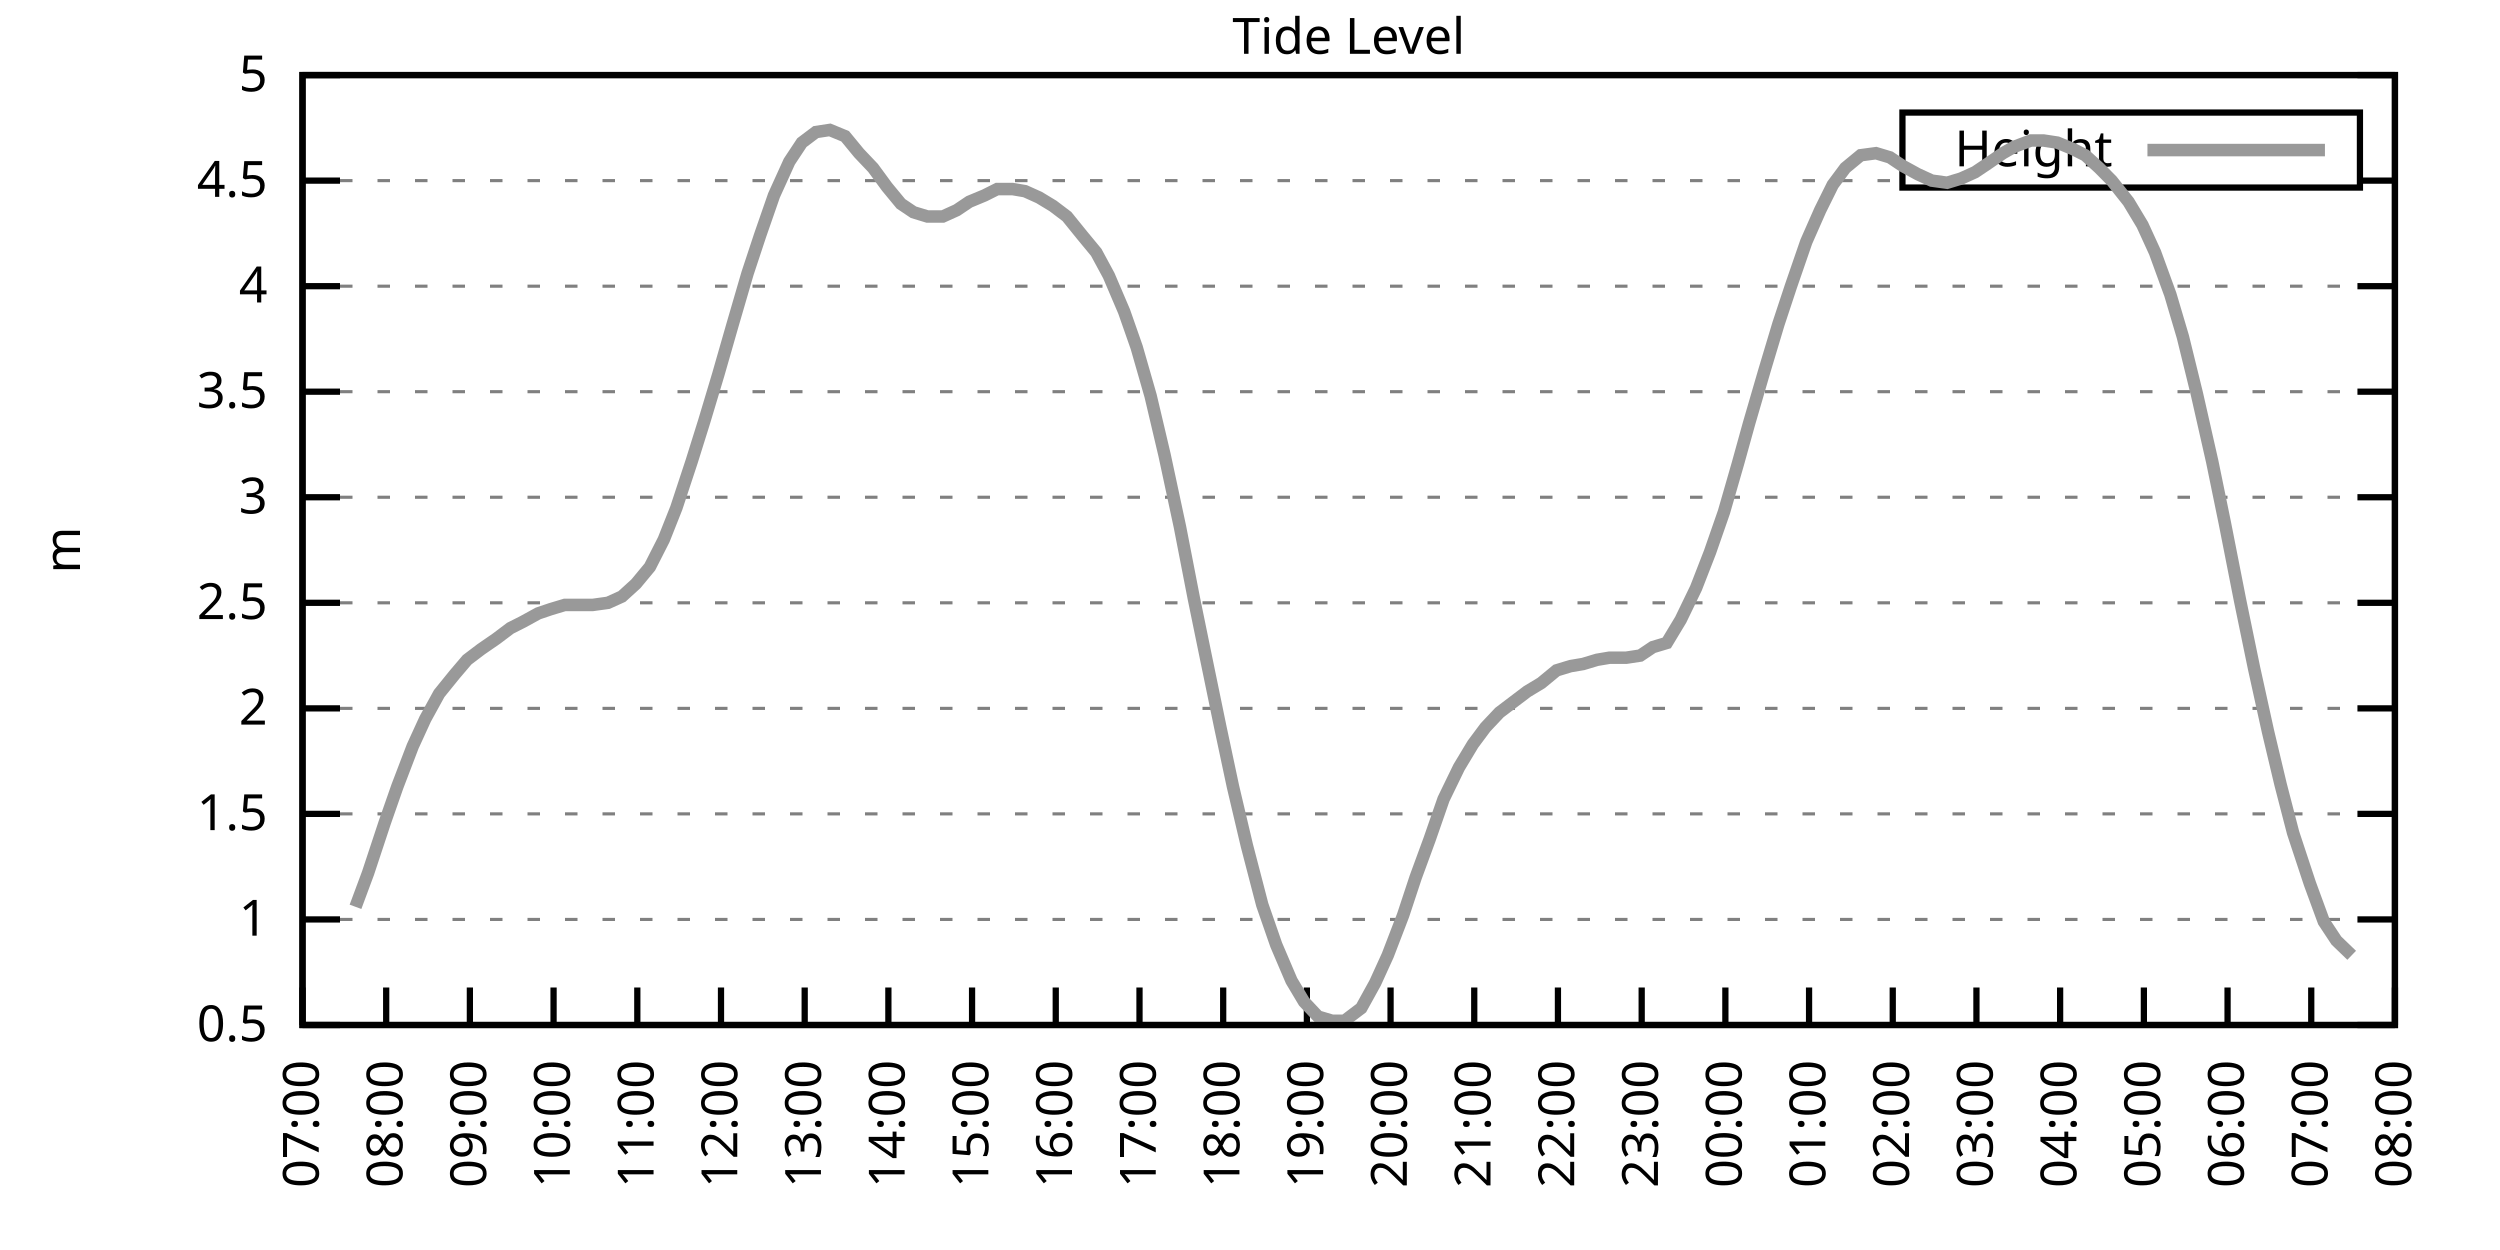
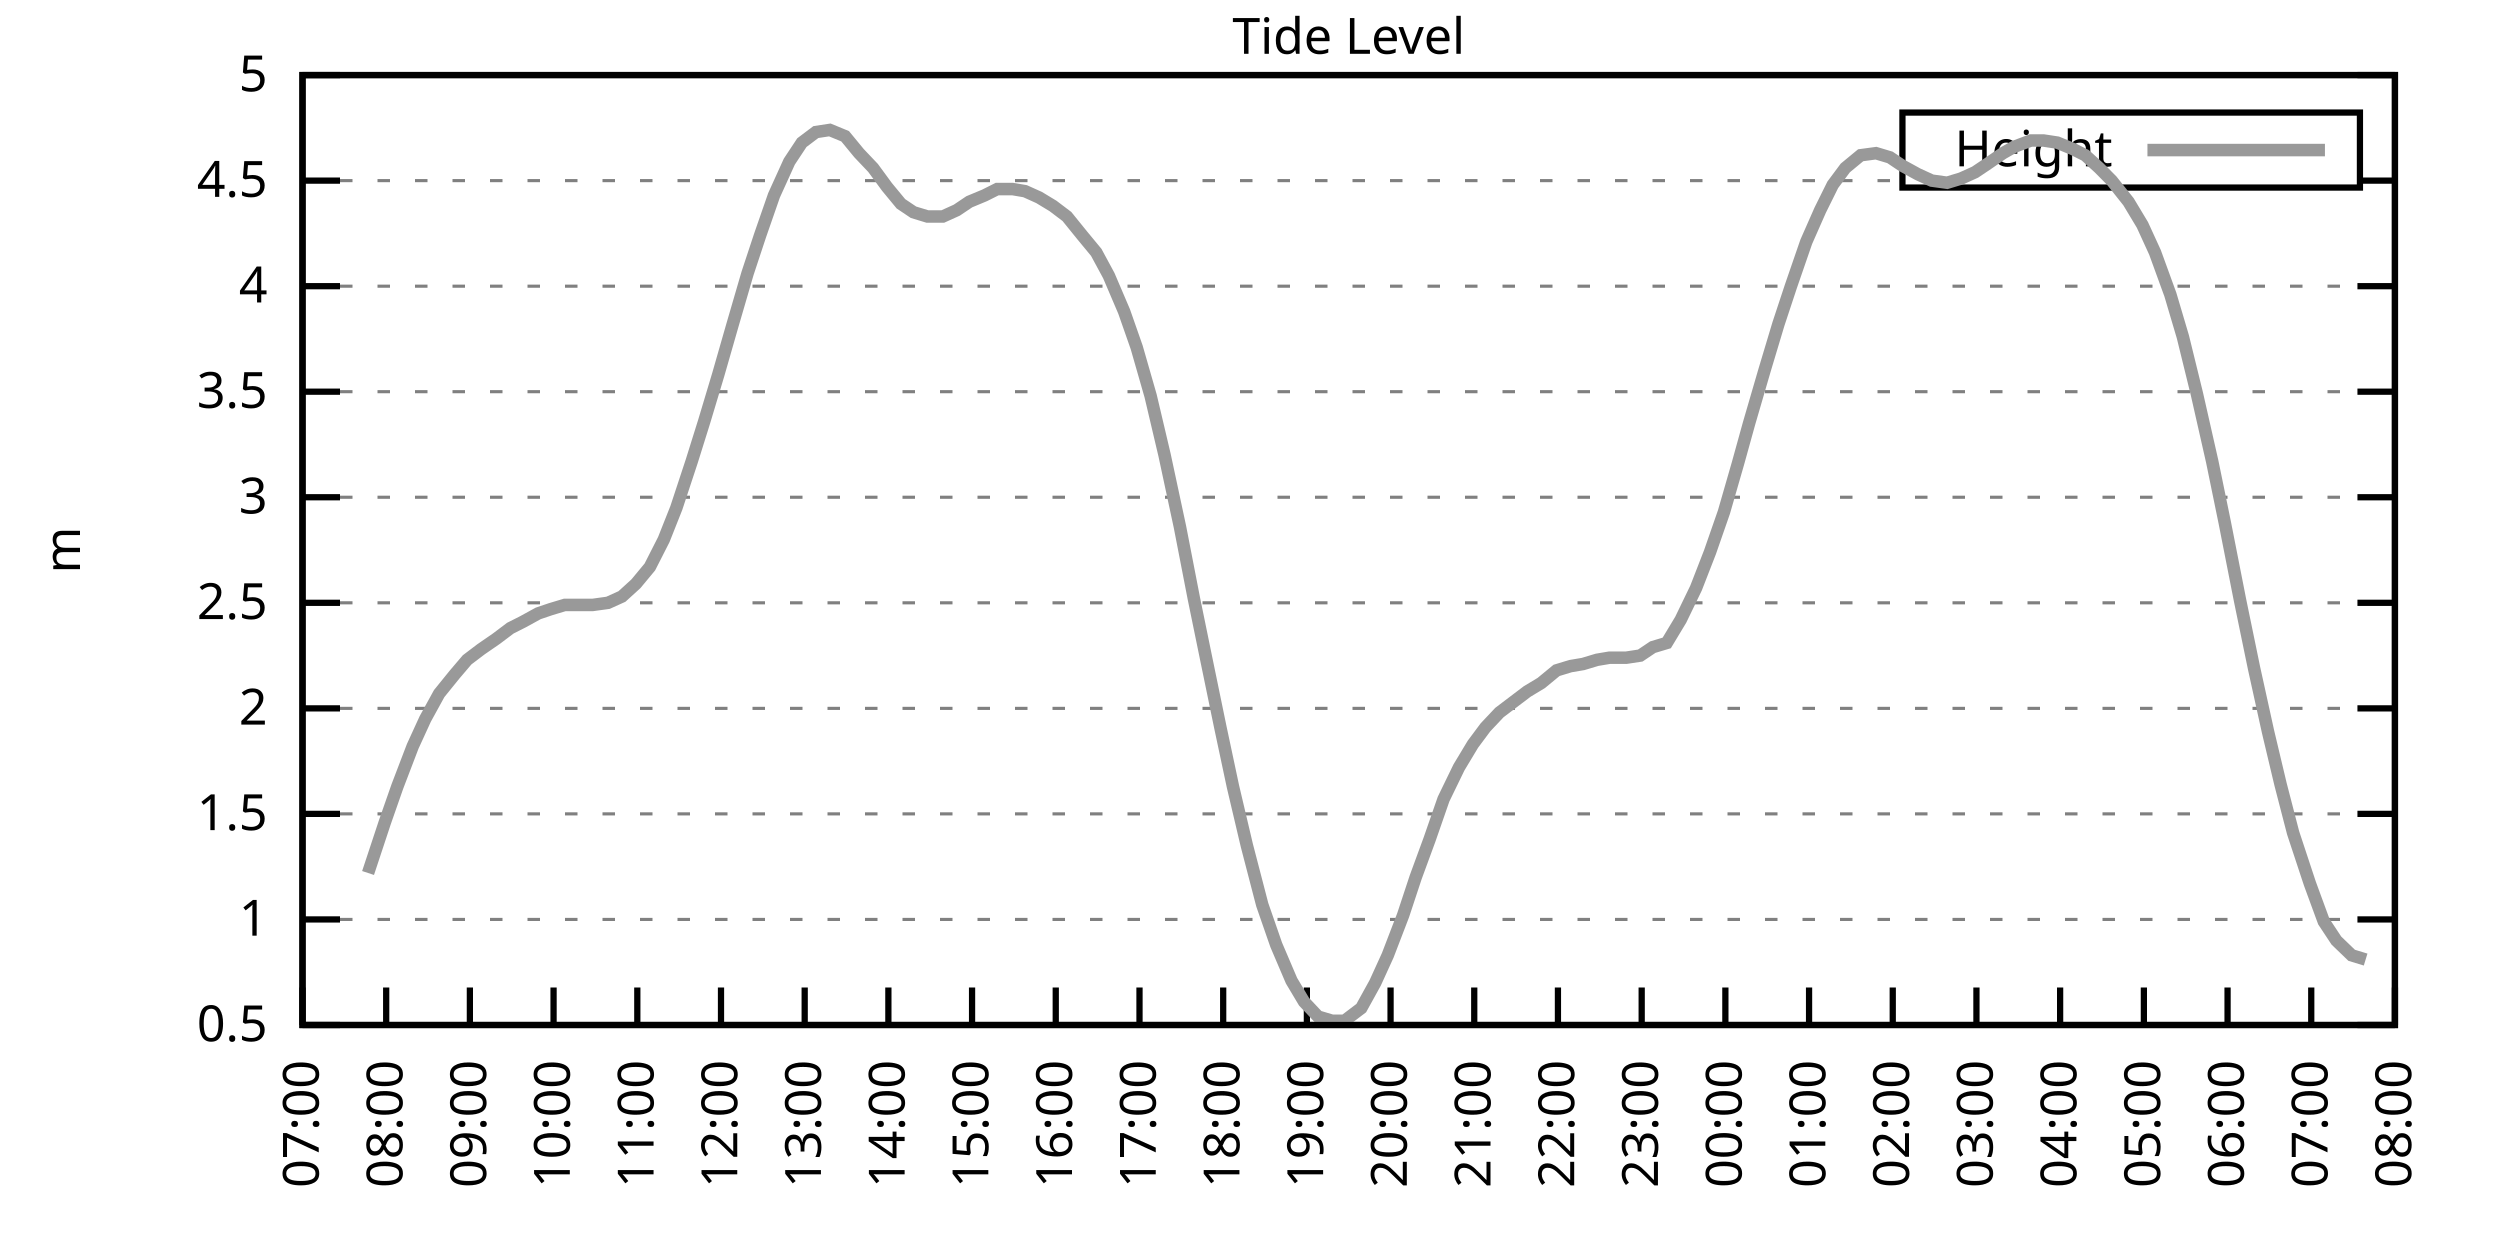
<svg xmlns="http://www.w3.org/2000/svg" xmlns:xlink="http://www.w3.org/1999/xlink" width="400" height="200" viewBox="0 0 400 200">
  <g id="gnuplot_canvas">
    <rect x="0" y="0" width="400" height="200" fill="none" />
    <defs>
      <circle id="gpDot" r="0.5" stroke-width="0.5" stroke="currentColor" />
      <path id="gpPt0" stroke-width="0.333" stroke="currentColor" d="M-1,0 h2 M0,-1 v2" />
      <path id="gpPt1" stroke-width="0.333" stroke="currentColor" d="M-1,-1 L1,1 M1,-1 L-1,1" />
      <path id="gpPt2" stroke-width="0.333" stroke="currentColor" d="M-1,0 L1,0 M0,-1 L0,1 M-1,-1 L1,1 M-1,1 L1,-1" />
      <rect id="gpPt3" stroke-width="0.333" stroke="currentColor" x="-1" y="-1" width="2" height="2" />
      <rect id="gpPt4" stroke-width="0.333" stroke="currentColor" fill="currentColor" x="-1" y="-1" width="2" height="2" />
      <circle id="gpPt5" stroke-width="0.333" stroke="currentColor" cx="0" cy="0" r="1" />
      <use xlink:href="#gpPt5" id="gpPt6" fill="currentColor" stroke="none" />
      <path id="gpPt7" stroke-width="0.333" stroke="currentColor" d="M0,-1.33 L-1.33,0.67 L1.33,0.67 z" />
      <use xlink:href="#gpPt7" id="gpPt8" fill="currentColor" stroke="none" />
      <use xlink:href="#gpPt7" id="gpPt9" stroke="currentColor" transform="rotate(180)" />
      <use xlink:href="#gpPt9" id="gpPt10" fill="currentColor" stroke="none" />
      <use xlink:href="#gpPt3" id="gpPt11" stroke="currentColor" transform="rotate(45)" />
      <use xlink:href="#gpPt11" id="gpPt12" fill="currentColor" stroke="none" />
      <path id="gpPt13" stroke-width="0.333" stroke="currentColor" d="M0,1.330 L1.265,0.411 L0.782,-1.067 L-0.782,-1.076 L-1.265,0.411 z" />
      <use xlink:href="#gpPt13" id="gpPt14" fill="currentColor" stroke="none" />
      <filter id="textbox" filterUnits="objectBoundingBox" x="0" y="0" height="1" width="1">
        <feFlood flood-color="white" flood-opacity="1" result="bgnd" />
        <feComposite in="SourceGraphic" in2="bgnd" operator="atop" />
      </filter>
      <filter id="greybox" filterUnits="objectBoundingBox" x="0" y="0" height="1" width="1">
        <feFlood flood-color="lightgrey" flood-opacity="1" result="grey" />
        <feComposite in="SourceGraphic" in2="grey" operator="atop" />
      </filter>
    </defs>
    <g fill="none" color="white" stroke="currentColor" stroke-width="1.00" stroke-linecap="butt" stroke-linejoin="miter">
</g>
    <g fill="none" color="black" stroke="currentColor" stroke-width="1.00" stroke-linecap="butt" stroke-linejoin="miter">
      <g stroke="none" shape-rendering="crispEdges">
        <polygon fill="rgb(255, 255, 255)" points="48.40,164.00 383.18,164.00 383.18,12.02 48.40,12.02 " />
      </g>
    </g>
    <g fill="none" color="black" stroke="currentColor" stroke-width="1.00" stroke-linecap="butt" stroke-linejoin="miter">
</g>
    <g fill="none" color="black" stroke="black" stroke-width="0.50" stroke-linecap="butt" stroke-linejoin="miter">
</g>
    <g fill="none" color="gray" stroke="currentColor" stroke-width="0.50" stroke-linecap="butt" stroke-linejoin="miter">
      <path stroke="gray" stroke-dasharray="2,4" class="gridline" d="M48.40,164.00 L383.19,164.00  " />
    </g>
    <g fill="none" color="gray" stroke="gray" stroke-width="1.00" stroke-linecap="butt" stroke-linejoin="miter">
</g>
    <g fill="none" color="black" stroke="currentColor" stroke-width="1.00" stroke-linecap="butt" stroke-linejoin="miter">
      <path stroke="black" d="M48.40,164.00 L54.40,164.00 M383.19,164.00 L377.19,164.00  " />
      <g transform="translate(42.80,166.60)" stroke="none" fill="black" font-family="Sans" font-size="8.00" text-anchor="end">
        <text>
          <tspan font-family="Sans"> 0.5</tspan>
        </text>
      </g>
    </g>
    <g fill="none" color="black" stroke="currentColor" stroke-width="1.00" stroke-linecap="butt" stroke-linejoin="miter">
</g>
    <g fill="none" color="black" stroke="black" stroke-width="0.50" stroke-linecap="butt" stroke-linejoin="miter">
</g>
    <g fill="none" color="gray" stroke="currentColor" stroke-width="0.50" stroke-linecap="butt" stroke-linejoin="miter">
      <path stroke="gray" stroke-dasharray="2,4" class="gridline" d="M48.40,147.11 L383.19,147.11  " />
    </g>
    <g fill="none" color="gray" stroke="gray" stroke-width="1.00" stroke-linecap="butt" stroke-linejoin="miter">
</g>
    <g fill="none" color="black" stroke="currentColor" stroke-width="1.00" stroke-linecap="butt" stroke-linejoin="miter">
      <path stroke="black" d="M48.40,147.11 L54.40,147.11 M383.19,147.11 L377.19,147.11  " />
      <g transform="translate(42.80,149.71)" stroke="none" fill="black" font-family="Sans" font-size="8.00" text-anchor="end">
        <text>
          <tspan font-family="Sans"> 1</tspan>
        </text>
      </g>
    </g>
    <g fill="none" color="black" stroke="currentColor" stroke-width="1.00" stroke-linecap="butt" stroke-linejoin="miter">
</g>
    <g fill="none" color="black" stroke="black" stroke-width="0.50" stroke-linecap="butt" stroke-linejoin="miter">
</g>
    <g fill="none" color="gray" stroke="currentColor" stroke-width="0.50" stroke-linecap="butt" stroke-linejoin="miter">
      <path stroke="gray" stroke-dasharray="2,4" class="gridline" d="M48.40,130.22 L383.19,130.22  " />
    </g>
    <g fill="none" color="gray" stroke="gray" stroke-width="1.00" stroke-linecap="butt" stroke-linejoin="miter">
</g>
    <g fill="none" color="black" stroke="currentColor" stroke-width="1.00" stroke-linecap="butt" stroke-linejoin="miter">
      <path stroke="black" d="M48.40,130.22 L54.40,130.22 M383.19,130.22 L377.19,130.22  " />
      <g transform="translate(42.80,132.82)" stroke="none" fill="black" font-family="Sans" font-size="8.00" text-anchor="end">
        <text>
          <tspan font-family="Sans"> 1.5</tspan>
        </text>
      </g>
    </g>
    <g fill="none" color="black" stroke="currentColor" stroke-width="1.00" stroke-linecap="butt" stroke-linejoin="miter">
</g>
    <g fill="none" color="black" stroke="black" stroke-width="0.50" stroke-linecap="butt" stroke-linejoin="miter">
</g>
    <g fill="none" color="gray" stroke="currentColor" stroke-width="0.50" stroke-linecap="butt" stroke-linejoin="miter">
      <path stroke="gray" stroke-dasharray="2,4" class="gridline" d="M48.40,113.34 L383.19,113.34  " />
    </g>
    <g fill="none" color="gray" stroke="gray" stroke-width="1.00" stroke-linecap="butt" stroke-linejoin="miter">
</g>
    <g fill="none" color="black" stroke="currentColor" stroke-width="1.00" stroke-linecap="butt" stroke-linejoin="miter">
      <path stroke="black" d="M48.40,113.34 L54.40,113.34 M383.19,113.34 L377.19,113.34  " />
      <g transform="translate(42.80,115.94)" stroke="none" fill="black" font-family="Sans" font-size="8.00" text-anchor="end">
        <text>
          <tspan font-family="Sans"> 2</tspan>
        </text>
      </g>
    </g>
    <g fill="none" color="black" stroke="currentColor" stroke-width="1.00" stroke-linecap="butt" stroke-linejoin="miter">
</g>
    <g fill="none" color="black" stroke="black" stroke-width="0.50" stroke-linecap="butt" stroke-linejoin="miter">
</g>
    <g fill="none" color="gray" stroke="currentColor" stroke-width="0.50" stroke-linecap="butt" stroke-linejoin="miter">
      <path stroke="gray" stroke-dasharray="2,4" class="gridline" d="M48.40,96.45 L383.19,96.45  " />
    </g>
    <g fill="none" color="gray" stroke="gray" stroke-width="1.00" stroke-linecap="butt" stroke-linejoin="miter">
</g>
    <g fill="none" color="black" stroke="currentColor" stroke-width="1.00" stroke-linecap="butt" stroke-linejoin="miter">
      <path stroke="black" d="M48.40,96.45 L54.40,96.45 M383.19,96.45 L377.19,96.45  " />
      <g transform="translate(42.80,99.05)" stroke="none" fill="black" font-family="Sans" font-size="8.00" text-anchor="end">
        <text>
          <tspan font-family="Sans"> 2.5</tspan>
        </text>
      </g>
    </g>
    <g fill="none" color="black" stroke="currentColor" stroke-width="1.00" stroke-linecap="butt" stroke-linejoin="miter">
</g>
    <g fill="none" color="black" stroke="black" stroke-width="0.50" stroke-linecap="butt" stroke-linejoin="miter">
</g>
    <g fill="none" color="gray" stroke="currentColor" stroke-width="0.50" stroke-linecap="butt" stroke-linejoin="miter">
      <path stroke="gray" stroke-dasharray="2,4" class="gridline" d="M48.40,79.56 L383.19,79.56  " />
    </g>
    <g fill="none" color="gray" stroke="gray" stroke-width="1.00" stroke-linecap="butt" stroke-linejoin="miter">
</g>
    <g fill="none" color="black" stroke="currentColor" stroke-width="1.00" stroke-linecap="butt" stroke-linejoin="miter">
      <path stroke="black" d="M48.40,79.56 L54.40,79.56 M383.19,79.56 L377.19,79.56  " />
      <g transform="translate(42.80,82.16)" stroke="none" fill="black" font-family="Sans" font-size="8.00" text-anchor="end">
        <text>
          <tspan font-family="Sans"> 3</tspan>
        </text>
      </g>
    </g>
    <g fill="none" color="black" stroke="currentColor" stroke-width="1.00" stroke-linecap="butt" stroke-linejoin="miter">
</g>
    <g fill="none" color="black" stroke="black" stroke-width="0.50" stroke-linecap="butt" stroke-linejoin="miter">
</g>
    <g fill="none" color="gray" stroke="currentColor" stroke-width="0.50" stroke-linecap="butt" stroke-linejoin="miter">
      <path stroke="gray" stroke-dasharray="2,4" class="gridline" d="M48.40,62.67 L383.19,62.67  " />
    </g>
    <g fill="none" color="gray" stroke="gray" stroke-width="1.00" stroke-linecap="butt" stroke-linejoin="miter">
</g>
    <g fill="none" color="black" stroke="currentColor" stroke-width="1.00" stroke-linecap="butt" stroke-linejoin="miter">
      <path stroke="black" d="M48.40,62.67 L54.40,62.67 M383.19,62.67 L377.19,62.67  " />
      <g transform="translate(42.80,65.27)" stroke="none" fill="black" font-family="Sans" font-size="8.00" text-anchor="end">
        <text>
          <tspan font-family="Sans"> 3.5</tspan>
        </text>
      </g>
    </g>
    <g fill="none" color="black" stroke="currentColor" stroke-width="1.00" stroke-linecap="butt" stroke-linejoin="miter">
</g>
    <g fill="none" color="black" stroke="black" stroke-width="0.50" stroke-linecap="butt" stroke-linejoin="miter">
</g>
    <g fill="none" color="gray" stroke="currentColor" stroke-width="0.50" stroke-linecap="butt" stroke-linejoin="miter">
      <path stroke="gray" stroke-dasharray="2,4" class="gridline" d="M48.40,45.79 L383.19,45.79  " />
    </g>
    <g fill="none" color="gray" stroke="gray" stroke-width="1.00" stroke-linecap="butt" stroke-linejoin="miter">
</g>
    <g fill="none" color="black" stroke="currentColor" stroke-width="1.00" stroke-linecap="butt" stroke-linejoin="miter">
      <path stroke="black" d="M48.40,45.79 L54.40,45.79 M383.19,45.79 L377.19,45.79  " />
      <g transform="translate(42.80,48.39)" stroke="none" fill="black" font-family="Sans" font-size="8.00" text-anchor="end">
        <text>
          <tspan font-family="Sans"> 4</tspan>
        </text>
      </g>
    </g>
    <g fill="none" color="black" stroke="currentColor" stroke-width="1.00" stroke-linecap="butt" stroke-linejoin="miter">
</g>
    <g fill="none" color="black" stroke="black" stroke-width="0.50" stroke-linecap="butt" stroke-linejoin="miter">
</g>
    <g fill="none" color="gray" stroke="currentColor" stroke-width="0.50" stroke-linecap="butt" stroke-linejoin="miter">
      <path stroke="gray" stroke-dasharray="2,4" class="gridline" d="M48.40,28.90 L304.39,28.90 M377.59,28.90 L383.19,28.90  " />
    </g>
    <g fill="none" color="gray" stroke="gray" stroke-width="1.00" stroke-linecap="butt" stroke-linejoin="miter">
</g>
    <g fill="none" color="black" stroke="currentColor" stroke-width="1.00" stroke-linecap="butt" stroke-linejoin="miter">
      <path stroke="black" d="M48.40,28.90 L54.40,28.90 M383.19,28.90 L377.19,28.90  " />
      <g transform="translate(42.80,31.50)" stroke="none" fill="black" font-family="Sans" font-size="8.00" text-anchor="end">
        <text>
          <tspan font-family="Sans"> 4.5</tspan>
        </text>
      </g>
    </g>
    <g fill="none" color="black" stroke="currentColor" stroke-width="1.00" stroke-linecap="butt" stroke-linejoin="miter">
</g>
    <g fill="none" color="black" stroke="black" stroke-width="0.50" stroke-linecap="butt" stroke-linejoin="miter">
</g>
    <g fill="none" color="gray" stroke="currentColor" stroke-width="0.50" stroke-linecap="butt" stroke-linejoin="miter">
      <path stroke="gray" stroke-dasharray="2,4" class="gridline" d="M48.40,12.01 L383.19,12.01  " />
    </g>
    <g fill="none" color="gray" stroke="gray" stroke-width="1.00" stroke-linecap="butt" stroke-linejoin="miter">
</g>
    <g fill="none" color="black" stroke="currentColor" stroke-width="1.00" stroke-linecap="butt" stroke-linejoin="miter">
      <path stroke="black" d="M48.40,12.01 L54.40,12.01 M383.19,12.01 L377.19,12.01  " />
      <g transform="translate(42.80,14.61)" stroke="none" fill="black" font-family="Sans" font-size="8.00" text-anchor="end">
        <text>
          <tspan font-family="Sans"> 5</tspan>
        </text>
      </g>
    </g>
    <g fill="none" color="black" stroke="currentColor" stroke-width="1.00" stroke-linecap="butt" stroke-linejoin="miter">
      <path stroke="black" d="M48.40,164.00 L48.40,158.00  " />
      <g transform="translate(51.00,169.60) rotate(270.00)" stroke="none" fill="black" font-family="Sans" font-size="8.00" text-anchor="end">
        <text>
          <tspan font-family="Sans">07:00</tspan>
        </text>
      </g>
    </g>
    <g fill="none" color="black" stroke="currentColor" stroke-width="1.00" stroke-linecap="butt" stroke-linejoin="miter">
      <path stroke="black" d="M61.79,164.00 L61.79,158.00  " />
      <g transform="translate(64.39,169.60) rotate(270.00)" stroke="none" fill="black" font-family="Sans" font-size="8.00" text-anchor="end">
        <text>
          <tspan font-family="Sans">08:00</tspan>
        </text>
      </g>
    </g>
    <g fill="none" color="black" stroke="currentColor" stroke-width="1.00" stroke-linecap="butt" stroke-linejoin="miter">
      <path stroke="black" d="M75.18,164.00 L75.18,158.00  " />
      <g transform="translate(77.78,169.60) rotate(270.00)" stroke="none" fill="black" font-family="Sans" font-size="8.00" text-anchor="end">
        <text>
          <tspan font-family="Sans">09:00</tspan>
        </text>
      </g>
    </g>
    <g fill="none" color="black" stroke="currentColor" stroke-width="1.00" stroke-linecap="butt" stroke-linejoin="miter">
      <path stroke="black" d="M88.57,164.00 L88.57,158.00  " />
      <g transform="translate(91.17,169.60) rotate(270.00)" stroke="none" fill="black" font-family="Sans" font-size="8.00" text-anchor="end">
        <text>
          <tspan font-family="Sans">10:00</tspan>
        </text>
      </g>
    </g>
    <g fill="none" color="black" stroke="currentColor" stroke-width="1.00" stroke-linecap="butt" stroke-linejoin="miter">
      <path stroke="black" d="M101.97,164.00 L101.97,158.00  " />
      <g transform="translate(104.57,169.60) rotate(270.00)" stroke="none" fill="black" font-family="Sans" font-size="8.00" text-anchor="end">
        <text>
          <tspan font-family="Sans">11:00</tspan>
        </text>
      </g>
    </g>
    <g fill="none" color="black" stroke="currentColor" stroke-width="1.00" stroke-linecap="butt" stroke-linejoin="miter">
      <path stroke="black" d="M115.36,164.00 L115.36,158.00  " />
      <g transform="translate(117.96,169.60) rotate(270.00)" stroke="none" fill="black" font-family="Sans" font-size="8.00" text-anchor="end">
        <text>
          <tspan font-family="Sans">12:00</tspan>
        </text>
      </g>
    </g>
    <g fill="none" color="black" stroke="currentColor" stroke-width="1.00" stroke-linecap="butt" stroke-linejoin="miter">
      <path stroke="black" d="M128.75,164.00 L128.75,158.00  " />
      <g transform="translate(131.35,169.60) rotate(270.00)" stroke="none" fill="black" font-family="Sans" font-size="8.00" text-anchor="end">
        <text>
          <tspan font-family="Sans">13:00</tspan>
        </text>
      </g>
    </g>
    <g fill="none" color="black" stroke="currentColor" stroke-width="1.00" stroke-linecap="butt" stroke-linejoin="miter">
      <path stroke="black" d="M142.14,164.00 L142.14,158.00  " />
      <g transform="translate(144.74,169.60) rotate(270.00)" stroke="none" fill="black" font-family="Sans" font-size="8.00" text-anchor="end">
        <text>
          <tspan font-family="Sans">14:00</tspan>
        </text>
      </g>
    </g>
    <g fill="none" color="black" stroke="currentColor" stroke-width="1.00" stroke-linecap="butt" stroke-linejoin="miter">
      <path stroke="black" d="M155.53,164.00 L155.53,158.00  " />
      <g transform="translate(158.13,169.60) rotate(270.00)" stroke="none" fill="black" font-family="Sans" font-size="8.00" text-anchor="end">
        <text>
          <tspan font-family="Sans">15:00</tspan>
        </text>
      </g>
    </g>
    <g fill="none" color="black" stroke="currentColor" stroke-width="1.00" stroke-linecap="butt" stroke-linejoin="miter">
      <path stroke="black" d="M168.92,164.00 L168.92,158.00  " />
      <g transform="translate(171.52,169.60) rotate(270.00)" stroke="none" fill="black" font-family="Sans" font-size="8.00" text-anchor="end">
        <text>
          <tspan font-family="Sans">16:00</tspan>
        </text>
      </g>
    </g>
    <g fill="none" color="black" stroke="currentColor" stroke-width="1.00" stroke-linecap="butt" stroke-linejoin="miter">
      <path stroke="black" d="M182.32,164.00 L182.32,158.00  " />
      <g transform="translate(184.92,169.60) rotate(270.00)" stroke="none" fill="black" font-family="Sans" font-size="8.00" text-anchor="end">
        <text>
          <tspan font-family="Sans">17:00</tspan>
        </text>
      </g>
    </g>
    <g fill="none" color="black" stroke="currentColor" stroke-width="1.00" stroke-linecap="butt" stroke-linejoin="miter">
      <path stroke="black" d="M195.71,164.00 L195.71,158.00  " />
      <g transform="translate(198.31,169.60) rotate(270.00)" stroke="none" fill="black" font-family="Sans" font-size="8.00" text-anchor="end">
        <text>
          <tspan font-family="Sans">18:00</tspan>
        </text>
      </g>
    </g>
    <g fill="none" color="black" stroke="currentColor" stroke-width="1.00" stroke-linecap="butt" stroke-linejoin="miter">
      <path stroke="black" d="M209.10,164.00 L209.10,158.00  " />
      <g transform="translate(211.70,169.60) rotate(270.00)" stroke="none" fill="black" font-family="Sans" font-size="8.00" text-anchor="end">
        <text>
          <tspan font-family="Sans">19:00</tspan>
        </text>
      </g>
    </g>
    <g fill="none" color="black" stroke="currentColor" stroke-width="1.00" stroke-linecap="butt" stroke-linejoin="miter">
      <path stroke="black" d="M222.49,164.00 L222.49,158.00  " />
      <g transform="translate(225.09,169.60) rotate(270.00)" stroke="none" fill="black" font-family="Sans" font-size="8.00" text-anchor="end">
        <text>
          <tspan font-family="Sans">20:00</tspan>
        </text>
      </g>
    </g>
    <g fill="none" color="black" stroke="currentColor" stroke-width="1.00" stroke-linecap="butt" stroke-linejoin="miter">
      <path stroke="black" d="M235.88,164.00 L235.88,158.00  " />
      <g transform="translate(238.48,169.60) rotate(270.00)" stroke="none" fill="black" font-family="Sans" font-size="8.00" text-anchor="end">
        <text>
          <tspan font-family="Sans">21:00</tspan>
        </text>
      </g>
    </g>
    <g fill="none" color="black" stroke="currentColor" stroke-width="1.00" stroke-linecap="butt" stroke-linejoin="miter">
      <path stroke="black" d="M249.27,164.00 L249.27,158.00  " />
      <g transform="translate(251.87,169.60) rotate(270.00)" stroke="none" fill="black" font-family="Sans" font-size="8.00" text-anchor="end">
        <text>
          <tspan font-family="Sans">22:00</tspan>
        </text>
      </g>
    </g>
    <g fill="none" color="black" stroke="currentColor" stroke-width="1.00" stroke-linecap="butt" stroke-linejoin="miter">
      <path stroke="black" d="M262.67,164.00 L262.67,158.00  " />
      <g transform="translate(265.27,169.60) rotate(270.00)" stroke="none" fill="black" font-family="Sans" font-size="8.00" text-anchor="end">
        <text>
          <tspan font-family="Sans">23:00</tspan>
        </text>
      </g>
    </g>
    <g fill="none" color="black" stroke="currentColor" stroke-width="1.00" stroke-linecap="butt" stroke-linejoin="miter">
      <path stroke="black" d="M276.06,164.00 L276.06,158.00  " />
      <g transform="translate(278.66,169.60) rotate(270.00)" stroke="none" fill="black" font-family="Sans" font-size="8.00" text-anchor="end">
        <text>
          <tspan font-family="Sans">00:00</tspan>
        </text>
      </g>
    </g>
    <g fill="none" color="black" stroke="currentColor" stroke-width="1.00" stroke-linecap="butt" stroke-linejoin="miter">
      <path stroke="black" d="M289.45,164.00 L289.45,158.00  " />
      <g transform="translate(292.05,169.60) rotate(270.00)" stroke="none" fill="black" font-family="Sans" font-size="8.00" text-anchor="end">
        <text>
          <tspan font-family="Sans">01:00</tspan>
        </text>
      </g>
    </g>
    <g fill="none" color="black" stroke="currentColor" stroke-width="1.00" stroke-linecap="butt" stroke-linejoin="miter">
      <path stroke="black" d="M302.84,164.00 L302.84,158.00  " />
      <g transform="translate(305.44,169.60) rotate(270.00)" stroke="none" fill="black" font-family="Sans" font-size="8.00" text-anchor="end">
        <text>
          <tspan font-family="Sans">02:00</tspan>
        </text>
      </g>
    </g>
    <g fill="none" color="black" stroke="currentColor" stroke-width="1.00" stroke-linecap="butt" stroke-linejoin="miter">
      <path stroke="black" d="M316.23,164.00 L316.23,158.00  " />
      <g transform="translate(318.83,169.60) rotate(270.00)" stroke="none" fill="black" font-family="Sans" font-size="8.00" text-anchor="end">
        <text>
          <tspan font-family="Sans">03:00</tspan>
        </text>
      </g>
    </g>
    <g fill="none" color="black" stroke="currentColor" stroke-width="1.00" stroke-linecap="butt" stroke-linejoin="miter">
      <path stroke="black" d="M329.62,164.00 L329.62,158.00  " />
      <g transform="translate(332.22,169.60) rotate(270.00)" stroke="none" fill="black" font-family="Sans" font-size="8.00" text-anchor="end">
        <text>
          <tspan font-family="Sans">04:00</tspan>
        </text>
      </g>
    </g>
    <g fill="none" color="black" stroke="currentColor" stroke-width="1.00" stroke-linecap="butt" stroke-linejoin="miter">
      <path stroke="black" d="M343.02,164.00 L343.02,158.00  " />
      <g transform="translate(345.62,169.60) rotate(270.00)" stroke="none" fill="black" font-family="Sans" font-size="8.00" text-anchor="end">
        <text>
          <tspan font-family="Sans">05:00</tspan>
        </text>
      </g>
    </g>
    <g fill="none" color="black" stroke="currentColor" stroke-width="1.00" stroke-linecap="butt" stroke-linejoin="miter">
      <path stroke="black" d="M356.41,164.00 L356.41,158.00  " />
      <g transform="translate(359.01,169.60) rotate(270.00)" stroke="none" fill="black" font-family="Sans" font-size="8.00" text-anchor="end">
        <text>
          <tspan font-family="Sans">06:00</tspan>
        </text>
      </g>
    </g>
    <g fill="none" color="black" stroke="currentColor" stroke-width="1.00" stroke-linecap="butt" stroke-linejoin="miter">
      <path stroke="black" d="M369.80,164.00 L369.80,158.00  " />
      <g transform="translate(372.40,169.60) rotate(270.00)" stroke="none" fill="black" font-family="Sans" font-size="8.00" text-anchor="end">
        <text>
          <tspan font-family="Sans">07:00</tspan>
        </text>
      </g>
    </g>
    <g fill="none" color="black" stroke="currentColor" stroke-width="1.00" stroke-linecap="butt" stroke-linejoin="miter">
      <path stroke="black" d="M383.19,164.00 L383.19,158.00  " />
      <g transform="translate(385.79,169.60) rotate(270.00)" stroke="none" fill="black" font-family="Sans" font-size="8.00" text-anchor="end">
        <text>
          <tspan font-family="Sans">08:00</tspan>
        </text>
      </g>
    </g>
    <g fill="none" color="black" stroke="currentColor" stroke-width="1.00" stroke-linecap="butt" stroke-linejoin="miter">
</g>
    <g fill="none" color="black" stroke="currentColor" stroke-width="1.00" stroke-linecap="butt" stroke-linejoin="miter">
      <path stroke="black" d="M48.40,12.01 L48.40,164.00 L383.19,164.00 L383.19,12.01 L48.40,12.01 Z  " />
    </g>
    <g fill="none" color="black" stroke="currentColor" stroke-width="1.00" stroke-linecap="butt" stroke-linejoin="miter">
</g>
    <g fill="none" color="black" stroke="currentColor" stroke-width="1.00" stroke-linecap="butt" stroke-linejoin="miter">
      <path stroke="black" d="M304.39,30.01 L304.39,18.01 L377.59,18.01 L377.59,30.01 L304.39,30.01 Z  " />
    </g>
    <g id="Tide_level_plot_1">
      <g fill="none" color="white" stroke="black" stroke-width="2.00" stroke-linecap="butt" stroke-linejoin="miter">
</g>
      <g fill="none" color="black" stroke="currentColor" stroke-width="2.00" stroke-linecap="butt" stroke-linejoin="miter">
        <g transform="translate(337.99,26.61)" stroke="none" fill="black" font-family="Sans" font-size="8.00" text-anchor="end">
          <text>
            <tspan font-family="Sans">Height</tspan>
          </text>
        </g>
      </g>
      <g fill="none" color="black" stroke="currentColor" stroke-width="2.00" stroke-linecap="butt" stroke-linejoin="miter">
-         <path stroke="rgb(153, 153, 153)" d="M343.59,24.01 L371.99,24.01 M56.88,145.09 L58.89,139.68 L61.57,131.58 L63.58,125.83 L66.03,119.42 L68.04,115.03   L70.27,110.97 L72.73,107.93 L74.74,105.57 L76.97,103.88 L79.42,102.19 L81.66,100.50 L83.66,99.49 L86.12,98.14   L88.13,97.46 L90.36,96.79 L92.59,96.79 L94.82,96.79 L97.28,96.45 L99.51,95.44 L101.74,93.41 L103.98,90.71   L106.21,86.32 L108.22,81.25 L110.67,73.82 L112.68,67.40 L114.91,59.97 L117.14,52.20 L119.60,43.76 L121.61,37.68   L123.84,31.26 L126.29,25.86 L128.30,22.82 L130.54,21.13 L132.77,20.79 L135.22,21.80 L137.45,24.51 L139.69,26.87   L141.92,29.91 L144.15,32.61 L146.16,33.96 L148.39,34.64 L150.85,34.64 L153.08,33.63 L155.09,32.28 L157.54,31.26   L159.55,30.25 L162.01,30.25 L164.01,30.59 L166.25,31.60 L168.48,32.95 L170.71,34.64 L173.17,37.68 L175.40,40.38   L177.41,44.10 L179.86,49.84 L181.87,55.58 L184.10,63.35 L186.33,72.81 L188.79,84.29 L191.02,95.77 L193.03,105.57   L195.26,116.38 L197.27,125.83 L199.50,135.29 L201.96,144.75 L204.19,151.17 L206.64,156.91 L208.65,160.28 L210.88,162.65   L213.12,163.32 L215.13,163.32 L217.80,161.30 L220.04,157.24 L222.04,152.85 L224.50,146.44 L226.51,140.36 L228.74,134.28   L230.97,127.86 L233.43,122.79 L235.66,119.08 L237.67,116.38 L239.90,114.01 L242.13,112.32 L244.36,110.63 L246.60,109.28   L249.05,107.26 L251.28,106.58 L253.29,106.24 L255.52,105.57 L257.53,105.23 L260.21,105.23 L262.44,104.89 L264.45,103.54   L266.68,102.87 L268.92,99.15 L271.37,94.08 L273.60,88.34 L275.83,81.93 L278.07,74.16 L279.85,67.74 L282.31,59.30   L284.54,51.87 L286.55,45.79 L289.00,38.69 L291.23,33.63 L293.24,29.57 L295.25,26.87 L297.71,24.84 L300.16,24.51   L302.39,25.18 L304.40,26.53 L306.86,27.88 L309.09,28.90 L311.54,29.24 L313.78,28.56 L316.01,27.55 L318.02,26.20   L320.47,24.51 L322.26,23.49 L324.94,22.48 L326.95,22.48 L329.18,22.82 L331.63,23.83 L333.64,24.84 L335.87,26.87   L337.88,28.90 L340.56,32.28 L342.79,35.99 L344.80,40.38 L347.26,47.14 L349.26,53.89 L351.50,63.01 L353.95,73.82   L355.96,83.61 L358.42,96.11 L360.65,106.92 L362.88,117.05 L364.89,125.50 L366.90,133.26 L369.58,141.37 L371.81,147.45   L373.82,150.49 L376.27,152.85  " />
+         <path stroke="rgb(153, 153, 153)" d="M343.59,24.01 L371.99,24.01 M58.89,139.68 L61.57,131.58 L63.58,125.83 L66.03,119.42 L68.04,115.03 L70.27,110.97   L72.73,107.93 L74.74,105.57 L76.97,103.88 L79.42,102.19 L81.66,100.50 L83.66,99.49 L86.12,98.14 L88.13,97.46   L90.36,96.79 L92.59,96.79 L94.82,96.79 L97.28,96.45 L99.51,95.44 L101.74,93.41 L103.98,90.71 L106.21,86.32   L108.22,81.25 L110.67,73.82 L112.68,67.40 L114.91,59.97 L117.14,52.20 L119.60,43.76 L121.61,37.68 L123.84,31.26   L126.29,25.86 L128.30,22.82 L130.54,21.13 L132.77,20.79 L135.22,21.80 L137.45,24.51 L139.69,26.87 L141.92,29.91   L144.15,32.61 L146.16,33.96 L148.39,34.64 L150.85,34.64 L153.08,33.63 L155.09,32.28 L157.54,31.26 L159.55,30.25   L162.01,30.25 L164.01,30.59 L166.25,31.60 L168.48,32.95 L170.71,34.64 L173.17,37.68 L175.40,40.38 L177.41,44.10   L179.86,49.84 L181.87,55.58 L184.10,63.35 L186.33,72.81 L188.79,84.29 L191.02,95.77 L193.03,105.57 L195.26,116.38   L197.27,125.83 L199.50,135.29 L201.96,144.75 L204.19,151.17 L206.64,156.91 L208.65,160.28 L210.88,162.65 L213.12,163.32   L215.13,163.32 L217.80,161.30 L220.04,157.24 L222.04,152.85 L224.50,146.44 L226.51,140.36 L228.74,134.28 L230.97,127.86   L233.43,122.79 L235.66,119.08 L237.67,116.38 L239.90,114.01 L242.13,112.32 L244.36,110.63 L246.60,109.28 L249.05,107.26   L251.28,106.58 L253.29,106.24 L255.52,105.57 L257.53,105.23 L260.21,105.23 L262.44,104.89 L264.45,103.54 L266.68,102.87   L268.92,99.15 L271.37,94.08 L273.60,88.34 L275.83,81.93 L278.07,74.16 L279.85,67.74 L282.31,59.30 L284.54,51.87   L286.55,45.79 L289.00,38.69 L291.23,33.63 L293.24,29.57 L295.25,26.87 L297.71,24.84 L300.16,24.51 L302.39,25.18   L304.40,26.53 L306.86,27.88 L309.09,28.90 L311.54,29.24 L313.78,28.56 L316.01,27.55 L318.02,26.20 L320.47,24.51   L322.26,23.49 L324.94,22.48 L326.95,22.48 L329.18,22.82 L331.63,23.83 L333.64,24.84 L335.87,26.87 L337.88,28.90   L340.56,32.28 L342.79,35.99 L344.80,40.38 L347.26,47.14 L349.26,53.89 L351.50,63.01 L353.95,73.82 L355.96,83.61   L358.42,96.11 L360.65,106.92 L362.88,117.05 L364.89,125.50 L366.90,133.26 L369.58,141.37 L371.81,147.45 L373.82,150.49   L376.27,152.85 L378.50,153.53  " />
      </g>
    </g>
    <g fill="none" color="black" stroke="currentColor" stroke-width="2.00" stroke-linecap="butt" stroke-linejoin="miter">
</g>
    <g fill="none" color="black" stroke="black" stroke-width="1.00" stroke-linecap="butt" stroke-linejoin="miter">
</g>
    <g fill="none" color="black" stroke="currentColor" stroke-width="1.00" stroke-linecap="butt" stroke-linejoin="miter">
      <path stroke="black" d="M48.40,12.01 L48.40,164.00 L383.19,164.00 L383.19,12.01 L48.40,12.01 Z  " />
      <g transform="translate(12.80,88.01) rotate(270.00)" stroke="none" fill="black" font-family="Sans" font-size="8.00" text-anchor="middle">
        <text>
          <tspan font-family="Sans">m</tspan>
        </text>
      </g>
    </g>
    <g fill="none" color="black" stroke="currentColor" stroke-width="1.00" stroke-linecap="butt" stroke-linejoin="miter">
</g>
    <g fill="none" color="black" stroke="currentColor" stroke-width="1.00" stroke-linecap="butt" stroke-linejoin="miter">
      <g transform="translate(215.79,8.61)" stroke="none" fill="black" font-family="Sans" font-size="8.00" text-anchor="middle">
        <text>
          <tspan font-family="Sans">Tide Level</tspan>
        </text>
      </g>
    </g>
    <g fill="none" color="black" stroke="currentColor" stroke-width="1.00" stroke-linecap="butt" stroke-linejoin="miter">
</g>
  </g>
</svg>
